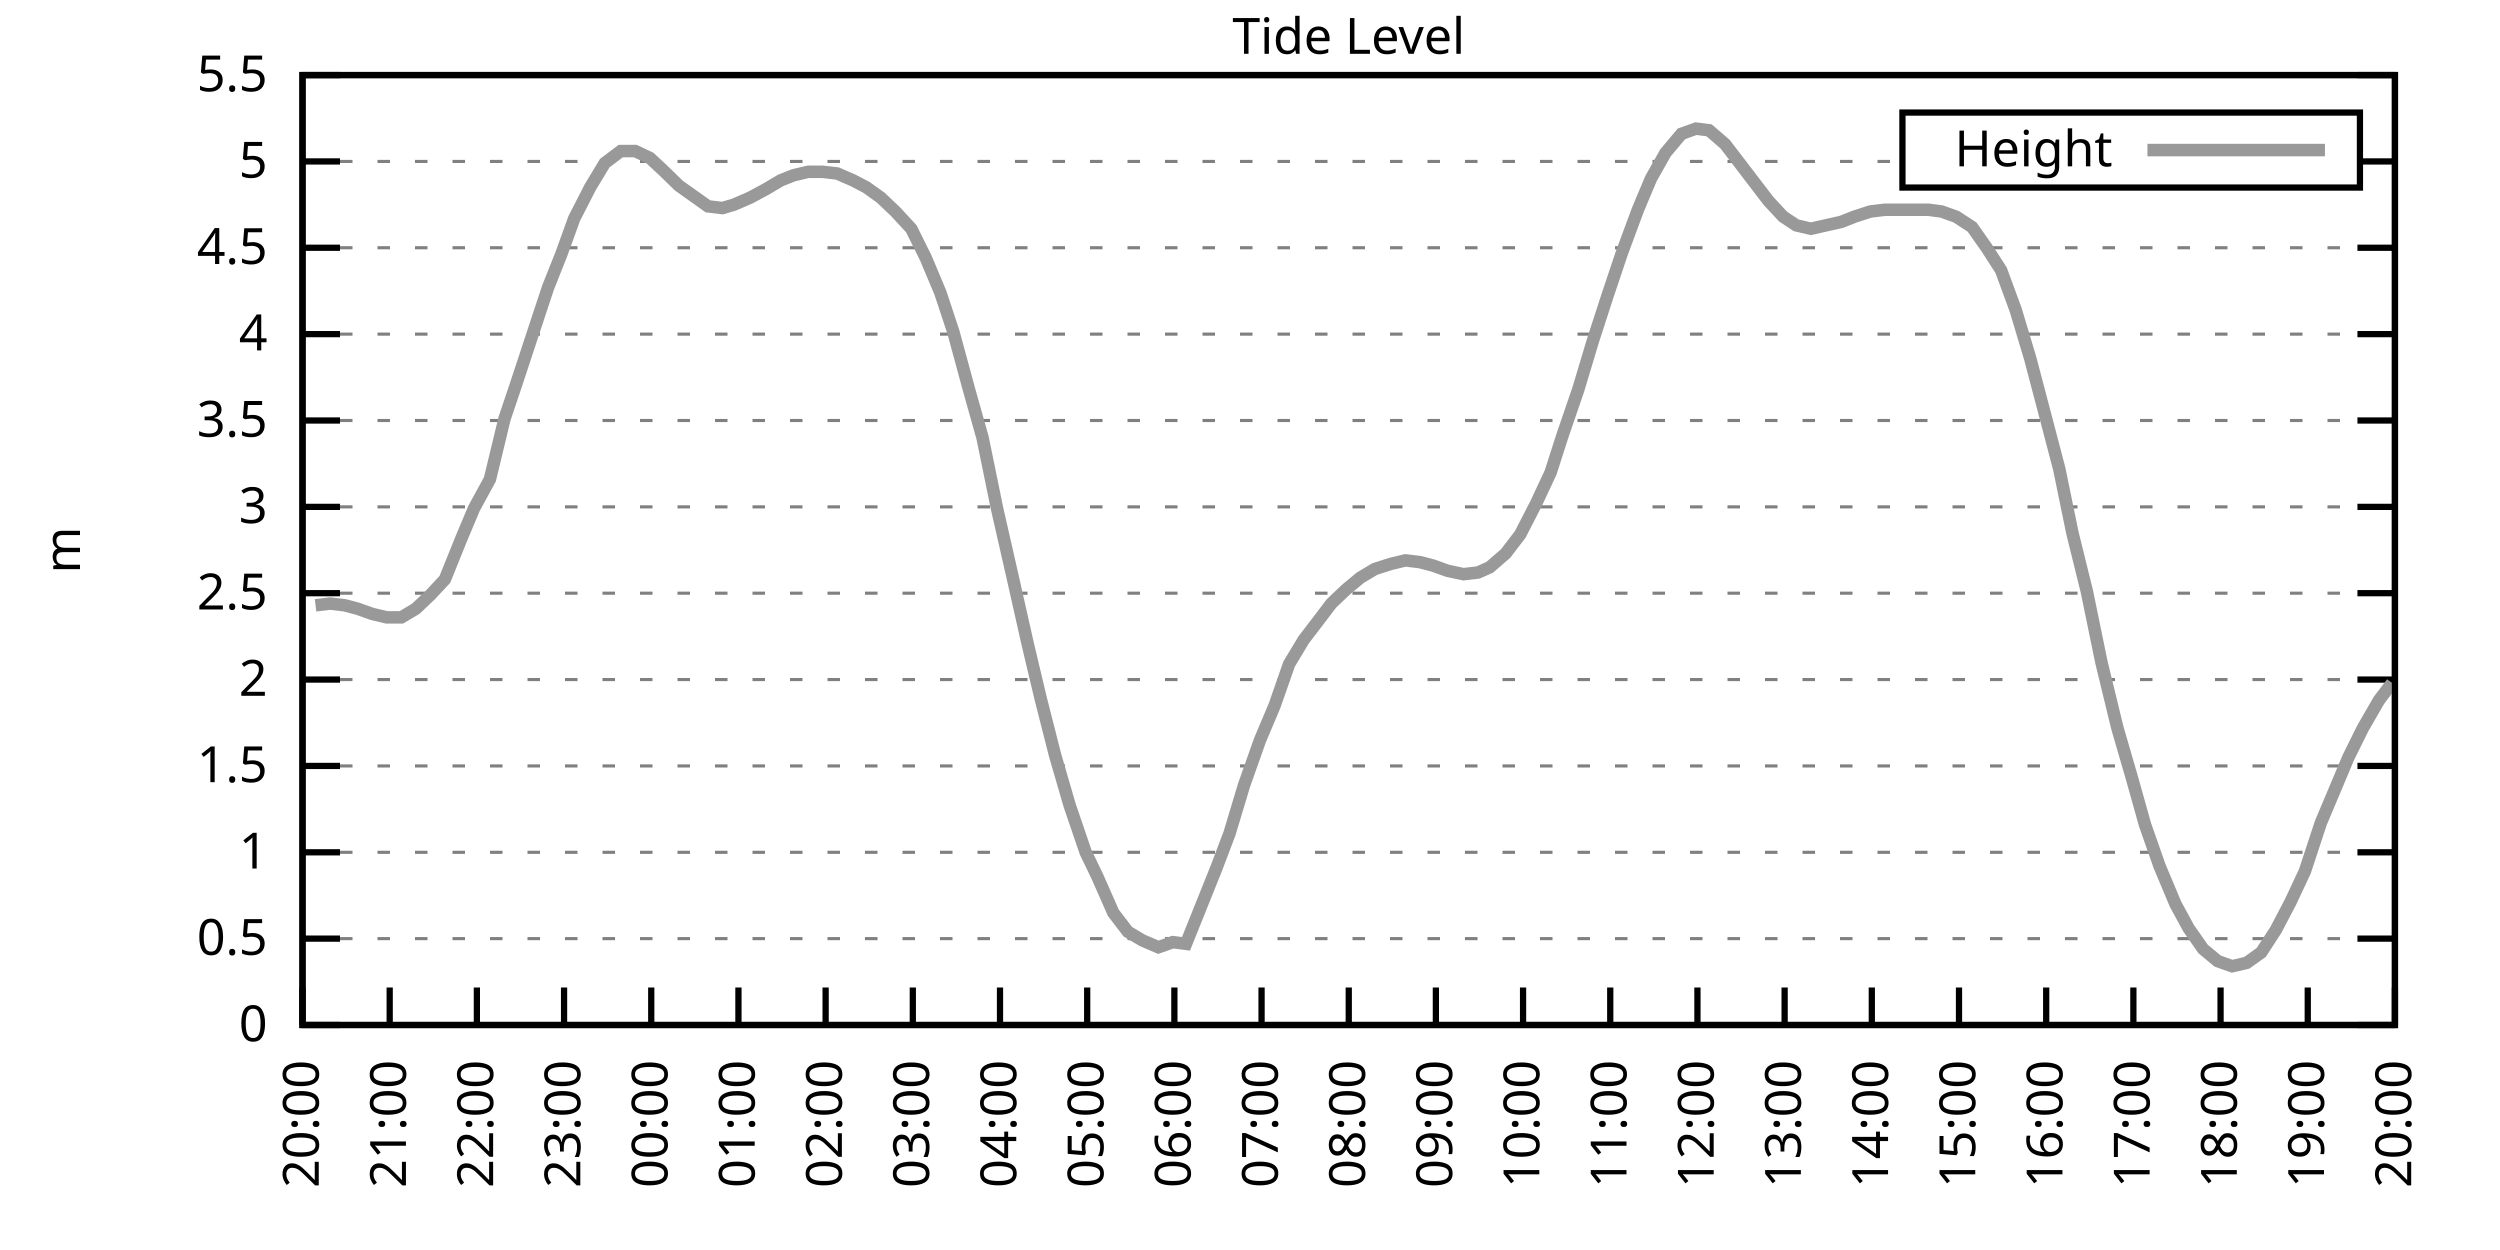
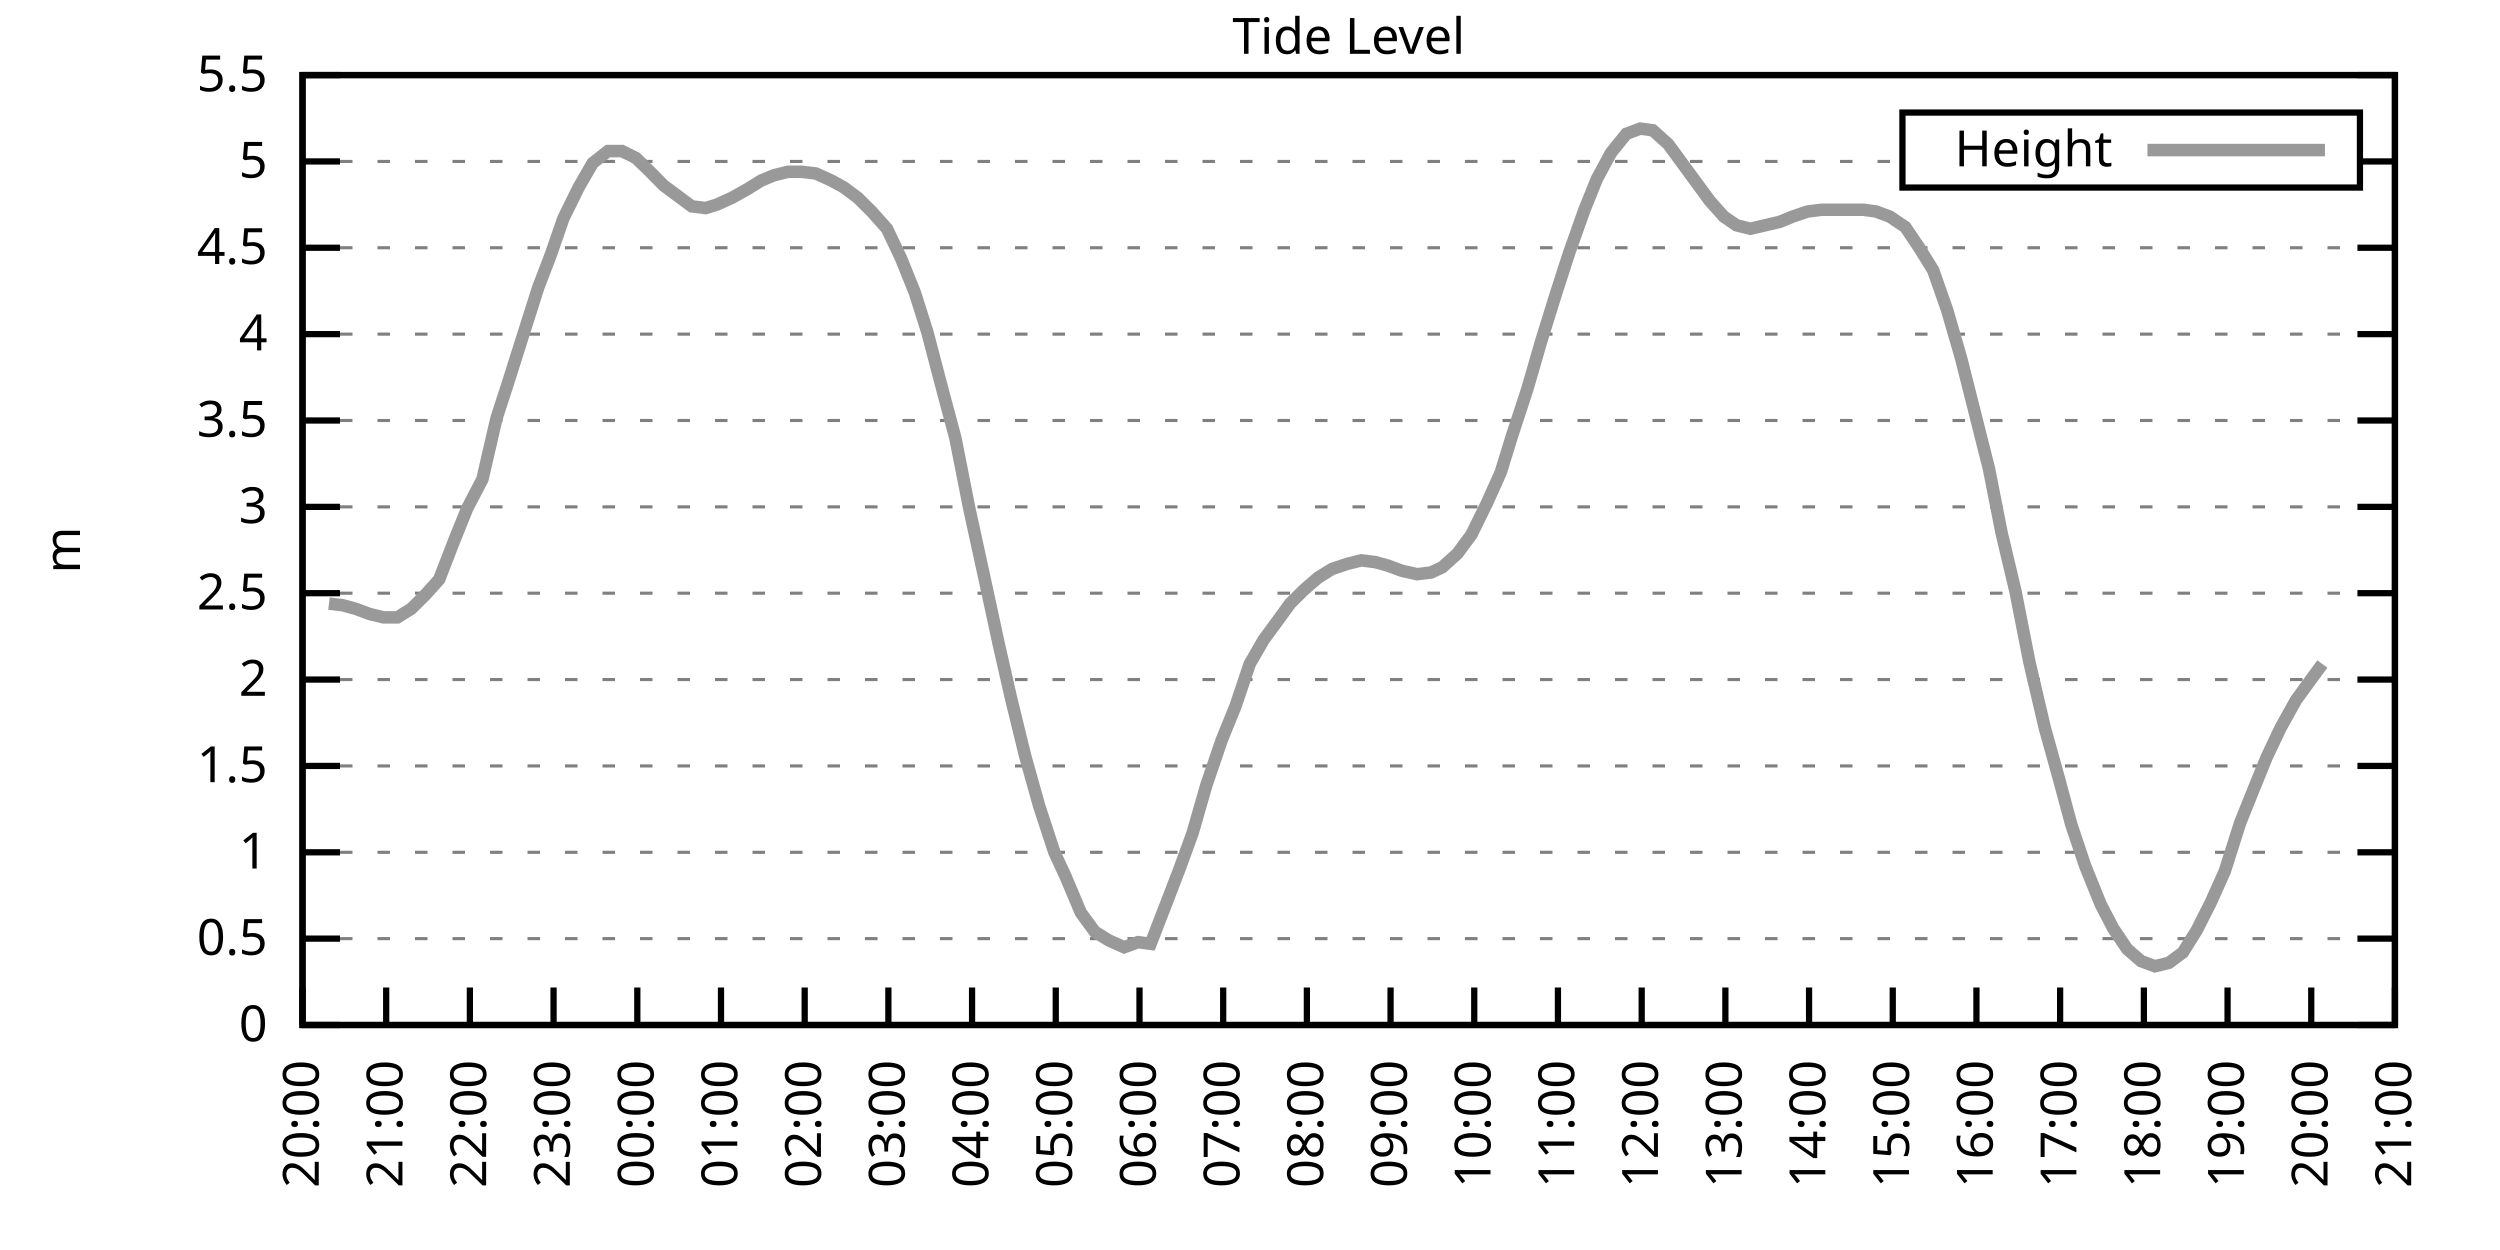
<svg xmlns="http://www.w3.org/2000/svg" xmlns:xlink="http://www.w3.org/1999/xlink" width="400" height="200" viewBox="0 0 400 200">
  <g id="gnuplot_canvas">
    <rect x="0" y="0" width="400" height="200" fill="none" />
    <defs>
      <circle id="gpDot" r="0.5" stroke-width="0.5" stroke="currentColor" />
      <path id="gpPt0" stroke-width="0.333" stroke="currentColor" d="M-1,0 h2 M0,-1 v2" />
      <path id="gpPt1" stroke-width="0.333" stroke="currentColor" d="M-1,-1 L1,1 M1,-1 L-1,1" />
      <path id="gpPt2" stroke-width="0.333" stroke="currentColor" d="M-1,0 L1,0 M0,-1 L0,1 M-1,-1 L1,1 M-1,1 L1,-1" />
      <rect id="gpPt3" stroke-width="0.333" stroke="currentColor" x="-1" y="-1" width="2" height="2" />
      <rect id="gpPt4" stroke-width="0.333" stroke="currentColor" fill="currentColor" x="-1" y="-1" width="2" height="2" />
      <circle id="gpPt5" stroke-width="0.333" stroke="currentColor" cx="0" cy="0" r="1" />
      <use xlink:href="#gpPt5" id="gpPt6" fill="currentColor" stroke="none" />
      <path id="gpPt7" stroke-width="0.333" stroke="currentColor" d="M0,-1.33 L-1.33,0.67 L1.33,0.67 z" />
      <use xlink:href="#gpPt7" id="gpPt8" fill="currentColor" stroke="none" />
      <use xlink:href="#gpPt7" id="gpPt9" stroke="currentColor" transform="rotate(180)" />
      <use xlink:href="#gpPt9" id="gpPt10" fill="currentColor" stroke="none" />
      <use xlink:href="#gpPt3" id="gpPt11" stroke="currentColor" transform="rotate(45)" />
      <use xlink:href="#gpPt11" id="gpPt12" fill="currentColor" stroke="none" />
      <path id="gpPt13" stroke-width="0.333" stroke="currentColor" d="M0,1.330 L1.265,0.411 L0.782,-1.067 L-0.782,-1.076 L-1.265,0.411 z" />
      <use xlink:href="#gpPt13" id="gpPt14" fill="currentColor" stroke="none" />
      <filter id="textbox" filterUnits="objectBoundingBox" x="0" y="0" height="1" width="1">
        <feFlood flood-color="white" flood-opacity="1" result="bgnd" />
        <feComposite in="SourceGraphic" in2="bgnd" operator="atop" />
      </filter>
      <filter id="greybox" filterUnits="objectBoundingBox" x="0" y="0" height="1" width="1">
        <feFlood flood-color="lightgrey" flood-opacity="1" result="grey" />
        <feComposite in="SourceGraphic" in2="grey" operator="atop" />
      </filter>
    </defs>
    <g fill="none" color="white" stroke="currentColor" stroke-width="1.00" stroke-linecap="butt" stroke-linejoin="miter">
</g>
    <g fill="none" color="black" stroke="currentColor" stroke-width="1.00" stroke-linecap="butt" stroke-linejoin="miter">
      <g stroke="none" shape-rendering="crispEdges">
        <polygon fill="rgb(255, 255, 255)" points="48.40,164.00 383.18,164.00 383.18,12.02 48.40,12.02 " />
      </g>
    </g>
    <g fill="none" color="black" stroke="currentColor" stroke-width="1.00" stroke-linecap="butt" stroke-linejoin="miter">
</g>
    <g fill="none" color="black" stroke="black" stroke-width="0.50" stroke-linecap="butt" stroke-linejoin="miter">
</g>
    <g fill="none" color="gray" stroke="currentColor" stroke-width="0.50" stroke-linecap="butt" stroke-linejoin="miter">
      <path stroke="gray" stroke-dasharray="2,4" class="gridline" d="M48.40,164.00 L383.19,164.00  " />
    </g>
    <g fill="none" color="gray" stroke="gray" stroke-width="1.00" stroke-linecap="butt" stroke-linejoin="miter">
</g>
    <g fill="none" color="black" stroke="currentColor" stroke-width="1.00" stroke-linecap="butt" stroke-linejoin="miter">
      <path stroke="black" d="M48.40,164.00 L54.40,164.00 M383.19,164.00 L377.19,164.00  " />
      <g transform="translate(42.80,166.60)" stroke="none" fill="black" font-family="Sans" font-size="8.00" text-anchor="end">
        <text>
          <tspan font-family="Sans"> 0</tspan>
        </text>
      </g>
    </g>
    <g fill="none" color="black" stroke="currentColor" stroke-width="1.00" stroke-linecap="butt" stroke-linejoin="miter">
</g>
    <g fill="none" color="black" stroke="black" stroke-width="0.50" stroke-linecap="butt" stroke-linejoin="miter">
</g>
    <g fill="none" color="gray" stroke="currentColor" stroke-width="0.50" stroke-linecap="butt" stroke-linejoin="miter">
      <path stroke="gray" stroke-dasharray="2,4" class="gridline" d="M48.40,150.18 L383.19,150.18  " />
    </g>
    <g fill="none" color="gray" stroke="gray" stroke-width="1.00" stroke-linecap="butt" stroke-linejoin="miter">
</g>
    <g fill="none" color="black" stroke="currentColor" stroke-width="1.00" stroke-linecap="butt" stroke-linejoin="miter">
      <path stroke="black" d="M48.40,150.18 L54.40,150.18 M383.19,150.18 L377.19,150.18  " />
      <g transform="translate(42.80,152.78)" stroke="none" fill="black" font-family="Sans" font-size="8.00" text-anchor="end">
        <text>
          <tspan font-family="Sans"> 0.5</tspan>
        </text>
      </g>
    </g>
    <g fill="none" color="black" stroke="currentColor" stroke-width="1.00" stroke-linecap="butt" stroke-linejoin="miter">
</g>
    <g fill="none" color="black" stroke="black" stroke-width="0.50" stroke-linecap="butt" stroke-linejoin="miter">
</g>
    <g fill="none" color="gray" stroke="currentColor" stroke-width="0.50" stroke-linecap="butt" stroke-linejoin="miter">
      <path stroke="gray" stroke-dasharray="2,4" class="gridline" d="M48.40,136.37 L383.19,136.37  " />
    </g>
    <g fill="none" color="gray" stroke="gray" stroke-width="1.00" stroke-linecap="butt" stroke-linejoin="miter">
</g>
    <g fill="none" color="black" stroke="currentColor" stroke-width="1.00" stroke-linecap="butt" stroke-linejoin="miter">
      <path stroke="black" d="M48.40,136.37 L54.40,136.37 M383.19,136.37 L377.19,136.37  " />
      <g transform="translate(42.80,138.97)" stroke="none" fill="black" font-family="Sans" font-size="8.00" text-anchor="end">
        <text>
          <tspan font-family="Sans"> 1</tspan>
        </text>
      </g>
    </g>
    <g fill="none" color="black" stroke="currentColor" stroke-width="1.00" stroke-linecap="butt" stroke-linejoin="miter">
</g>
    <g fill="none" color="black" stroke="black" stroke-width="0.50" stroke-linecap="butt" stroke-linejoin="miter">
</g>
    <g fill="none" color="gray" stroke="currentColor" stroke-width="0.50" stroke-linecap="butt" stroke-linejoin="miter">
      <path stroke="gray" stroke-dasharray="2,4" class="gridline" d="M48.40,122.55 L383.19,122.55  " />
    </g>
    <g fill="none" color="gray" stroke="gray" stroke-width="1.00" stroke-linecap="butt" stroke-linejoin="miter">
</g>
    <g fill="none" color="black" stroke="currentColor" stroke-width="1.00" stroke-linecap="butt" stroke-linejoin="miter">
      <path stroke="black" d="M48.40,122.55 L54.40,122.55 M383.19,122.55 L377.19,122.55  " />
      <g transform="translate(42.80,125.15)" stroke="none" fill="black" font-family="Sans" font-size="8.00" text-anchor="end">
        <text>
          <tspan font-family="Sans"> 1.5</tspan>
        </text>
      </g>
    </g>
    <g fill="none" color="black" stroke="currentColor" stroke-width="1.00" stroke-linecap="butt" stroke-linejoin="miter">
</g>
    <g fill="none" color="black" stroke="black" stroke-width="0.50" stroke-linecap="butt" stroke-linejoin="miter">
</g>
    <g fill="none" color="gray" stroke="currentColor" stroke-width="0.50" stroke-linecap="butt" stroke-linejoin="miter">
      <path stroke="gray" stroke-dasharray="2,4" class="gridline" d="M48.40,108.73 L383.19,108.73  " />
    </g>
    <g fill="none" color="gray" stroke="gray" stroke-width="1.00" stroke-linecap="butt" stroke-linejoin="miter">
</g>
    <g fill="none" color="black" stroke="currentColor" stroke-width="1.00" stroke-linecap="butt" stroke-linejoin="miter">
      <path stroke="black" d="M48.40,108.73 L54.40,108.73 M383.19,108.73 L377.19,108.73  " />
      <g transform="translate(42.80,111.33)" stroke="none" fill="black" font-family="Sans" font-size="8.00" text-anchor="end">
        <text>
          <tspan font-family="Sans"> 2</tspan>
        </text>
      </g>
    </g>
    <g fill="none" color="black" stroke="currentColor" stroke-width="1.00" stroke-linecap="butt" stroke-linejoin="miter">
</g>
    <g fill="none" color="black" stroke="black" stroke-width="0.50" stroke-linecap="butt" stroke-linejoin="miter">
</g>
    <g fill="none" color="gray" stroke="currentColor" stroke-width="0.50" stroke-linecap="butt" stroke-linejoin="miter">
      <path stroke="gray" stroke-dasharray="2,4" class="gridline" d="M48.40,94.91 L383.19,94.91  " />
    </g>
    <g fill="none" color="gray" stroke="gray" stroke-width="1.00" stroke-linecap="butt" stroke-linejoin="miter">
</g>
    <g fill="none" color="black" stroke="currentColor" stroke-width="1.00" stroke-linecap="butt" stroke-linejoin="miter">
      <path stroke="black" d="M48.40,94.91 L54.40,94.91 M383.19,94.91 L377.19,94.91  " />
      <g transform="translate(42.80,97.51)" stroke="none" fill="black" font-family="Sans" font-size="8.00" text-anchor="end">
        <text>
          <tspan font-family="Sans"> 2.5</tspan>
        </text>
      </g>
    </g>
    <g fill="none" color="black" stroke="currentColor" stroke-width="1.00" stroke-linecap="butt" stroke-linejoin="miter">
</g>
    <g fill="none" color="black" stroke="black" stroke-width="0.50" stroke-linecap="butt" stroke-linejoin="miter">
</g>
    <g fill="none" color="gray" stroke="currentColor" stroke-width="0.50" stroke-linecap="butt" stroke-linejoin="miter">
      <path stroke="gray" stroke-dasharray="2,4" class="gridline" d="M48.40,81.10 L383.19,81.10  " />
    </g>
    <g fill="none" color="gray" stroke="gray" stroke-width="1.00" stroke-linecap="butt" stroke-linejoin="miter">
</g>
    <g fill="none" color="black" stroke="currentColor" stroke-width="1.00" stroke-linecap="butt" stroke-linejoin="miter">
      <path stroke="black" d="M48.40,81.10 L54.40,81.10 M383.19,81.10 L377.19,81.10  " />
      <g transform="translate(42.80,83.70)" stroke="none" fill="black" font-family="Sans" font-size="8.00" text-anchor="end">
        <text>
          <tspan font-family="Sans"> 3</tspan>
        </text>
      </g>
    </g>
    <g fill="none" color="black" stroke="currentColor" stroke-width="1.00" stroke-linecap="butt" stroke-linejoin="miter">
</g>
    <g fill="none" color="black" stroke="black" stroke-width="0.50" stroke-linecap="butt" stroke-linejoin="miter">
</g>
    <g fill="none" color="gray" stroke="currentColor" stroke-width="0.50" stroke-linecap="butt" stroke-linejoin="miter">
      <path stroke="gray" stroke-dasharray="2,4" class="gridline" d="M48.40,67.28 L383.19,67.28  " />
    </g>
    <g fill="none" color="gray" stroke="gray" stroke-width="1.00" stroke-linecap="butt" stroke-linejoin="miter">
</g>
    <g fill="none" color="black" stroke="currentColor" stroke-width="1.00" stroke-linecap="butt" stroke-linejoin="miter">
      <path stroke="black" d="M48.40,67.28 L54.40,67.28 M383.19,67.28 L377.19,67.28  " />
      <g transform="translate(42.80,69.88)" stroke="none" fill="black" font-family="Sans" font-size="8.00" text-anchor="end">
        <text>
          <tspan font-family="Sans"> 3.5</tspan>
        </text>
      </g>
    </g>
    <g fill="none" color="black" stroke="currentColor" stroke-width="1.00" stroke-linecap="butt" stroke-linejoin="miter">
</g>
    <g fill="none" color="black" stroke="black" stroke-width="0.50" stroke-linecap="butt" stroke-linejoin="miter">
</g>
    <g fill="none" color="gray" stroke="currentColor" stroke-width="0.50" stroke-linecap="butt" stroke-linejoin="miter">
      <path stroke="gray" stroke-dasharray="2,4" class="gridline" d="M48.40,53.46 L383.19,53.46  " />
    </g>
    <g fill="none" color="gray" stroke="gray" stroke-width="1.00" stroke-linecap="butt" stroke-linejoin="miter">
</g>
    <g fill="none" color="black" stroke="currentColor" stroke-width="1.00" stroke-linecap="butt" stroke-linejoin="miter">
      <path stroke="black" d="M48.40,53.46 L54.40,53.46 M383.19,53.46 L377.19,53.46  " />
      <g transform="translate(42.80,56.06)" stroke="none" fill="black" font-family="Sans" font-size="8.00" text-anchor="end">
        <text>
          <tspan font-family="Sans"> 4</tspan>
        </text>
      </g>
    </g>
    <g fill="none" color="black" stroke="currentColor" stroke-width="1.00" stroke-linecap="butt" stroke-linejoin="miter">
</g>
    <g fill="none" color="black" stroke="black" stroke-width="0.50" stroke-linecap="butt" stroke-linejoin="miter">
</g>
    <g fill="none" color="gray" stroke="currentColor" stroke-width="0.50" stroke-linecap="butt" stroke-linejoin="miter">
      <path stroke="gray" stroke-dasharray="2,4" class="gridline" d="M48.40,39.64 L383.19,39.64  " />
    </g>
    <g fill="none" color="gray" stroke="gray" stroke-width="1.00" stroke-linecap="butt" stroke-linejoin="miter">
</g>
    <g fill="none" color="black" stroke="currentColor" stroke-width="1.00" stroke-linecap="butt" stroke-linejoin="miter">
      <path stroke="black" d="M48.40,39.64 L54.40,39.64 M383.19,39.64 L377.19,39.64  " />
      <g transform="translate(42.80,42.24)" stroke="none" fill="black" font-family="Sans" font-size="8.00" text-anchor="end">
        <text>
          <tspan font-family="Sans"> 4.5</tspan>
        </text>
      </g>
    </g>
    <g fill="none" color="black" stroke="currentColor" stroke-width="1.00" stroke-linecap="butt" stroke-linejoin="miter">
</g>
    <g fill="none" color="black" stroke="black" stroke-width="0.50" stroke-linecap="butt" stroke-linejoin="miter">
</g>
    <g fill="none" color="gray" stroke="currentColor" stroke-width="0.50" stroke-linecap="butt" stroke-linejoin="miter">
      <path stroke="gray" stroke-dasharray="2,4" class="gridline" d="M48.40,25.83 L304.39,25.83 M377.59,25.83 L383.19,25.83  " />
    </g>
    <g fill="none" color="gray" stroke="gray" stroke-width="1.00" stroke-linecap="butt" stroke-linejoin="miter">
</g>
    <g fill="none" color="black" stroke="currentColor" stroke-width="1.00" stroke-linecap="butt" stroke-linejoin="miter">
      <path stroke="black" d="M48.40,25.83 L54.40,25.83 M383.19,25.83 L377.19,25.83  " />
      <g transform="translate(42.80,28.43)" stroke="none" fill="black" font-family="Sans" font-size="8.00" text-anchor="end">
        <text>
          <tspan font-family="Sans"> 5</tspan>
        </text>
      </g>
    </g>
    <g fill="none" color="black" stroke="currentColor" stroke-width="1.00" stroke-linecap="butt" stroke-linejoin="miter">
</g>
    <g fill="none" color="black" stroke="black" stroke-width="0.50" stroke-linecap="butt" stroke-linejoin="miter">
</g>
    <g fill="none" color="gray" stroke="currentColor" stroke-width="0.50" stroke-linecap="butt" stroke-linejoin="miter">
      <path stroke="gray" stroke-dasharray="2,4" class="gridline" d="M48.40,12.01 L383.19,12.01  " />
    </g>
    <g fill="none" color="gray" stroke="gray" stroke-width="1.00" stroke-linecap="butt" stroke-linejoin="miter">
</g>
    <g fill="none" color="black" stroke="currentColor" stroke-width="1.00" stroke-linecap="butt" stroke-linejoin="miter">
      <path stroke="black" d="M48.40,12.01 L54.40,12.01 M383.19,12.01 L377.19,12.01  " />
      <g transform="translate(42.80,14.61)" stroke="none" fill="black" font-family="Sans" font-size="8.00" text-anchor="end">
        <text>
          <tspan font-family="Sans"> 5.5</tspan>
        </text>
      </g>
    </g>
    <g fill="none" color="black" stroke="currentColor" stroke-width="1.00" stroke-linecap="butt" stroke-linejoin="miter">
      <path stroke="black" d="M48.40,164.00 L48.40,158.00  " />
      <g transform="translate(51.00,169.60) rotate(270.00)" stroke="none" fill="black" font-family="Sans" font-size="8.00" text-anchor="end">
        <text>
          <tspan font-family="Sans">20:00</tspan>
        </text>
      </g>
    </g>
    <g fill="none" color="black" stroke="currentColor" stroke-width="1.00" stroke-linecap="butt" stroke-linejoin="miter">
-       <path stroke="black" d="M62.35,164.00 L62.35,158.00  " />
-       <g transform="translate(64.95,169.60) rotate(270.00)" stroke="none" fill="black" font-family="Sans" font-size="8.00" text-anchor="end">
+       <path stroke="black" d="M61.79,164.00 L61.79,158.00  " />
+       <g transform="translate(64.39,169.60) rotate(270.00)" stroke="none" fill="black" font-family="Sans" font-size="8.00" text-anchor="end">
        <text>
          <tspan font-family="Sans">21:00</tspan>
        </text>
      </g>
    </g>
    <g fill="none" color="black" stroke="currentColor" stroke-width="1.00" stroke-linecap="butt" stroke-linejoin="miter">
-       <path stroke="black" d="M76.30,164.00 L76.30,158.00  " />
-       <g transform="translate(78.90,169.60) rotate(270.00)" stroke="none" fill="black" font-family="Sans" font-size="8.00" text-anchor="end">
+       <path stroke="black" d="M75.18,164.00 L75.18,158.00  " />
+       <g transform="translate(77.78,169.60) rotate(270.00)" stroke="none" fill="black" font-family="Sans" font-size="8.00" text-anchor="end">
        <text>
          <tspan font-family="Sans">22:00</tspan>
        </text>
      </g>
    </g>
    <g fill="none" color="black" stroke="currentColor" stroke-width="1.00" stroke-linecap="butt" stroke-linejoin="miter">
-       <path stroke="black" d="M90.25,164.00 L90.25,158.00  " />
-       <g transform="translate(92.85,169.60) rotate(270.00)" stroke="none" fill="black" font-family="Sans" font-size="8.00" text-anchor="end">
+       <path stroke="black" d="M88.57,164.00 L88.57,158.00  " />
+       <g transform="translate(91.17,169.60) rotate(270.00)" stroke="none" fill="black" font-family="Sans" font-size="8.00" text-anchor="end">
        <text>
          <tspan font-family="Sans">23:00</tspan>
        </text>
      </g>
    </g>
    <g fill="none" color="black" stroke="currentColor" stroke-width="1.00" stroke-linecap="butt" stroke-linejoin="miter">
-       <path stroke="black" d="M104.20,164.00 L104.20,158.00  " />
-       <g transform="translate(106.80,169.60) rotate(270.00)" stroke="none" fill="black" font-family="Sans" font-size="8.00" text-anchor="end">
+       <path stroke="black" d="M101.97,164.00 L101.97,158.00  " />
+       <g transform="translate(104.57,169.60) rotate(270.00)" stroke="none" fill="black" font-family="Sans" font-size="8.00" text-anchor="end">
        <text>
          <tspan font-family="Sans">00:00</tspan>
        </text>
      </g>
    </g>
    <g fill="none" color="black" stroke="currentColor" stroke-width="1.00" stroke-linecap="butt" stroke-linejoin="miter">
-       <path stroke="black" d="M118.15,164.00 L118.15,158.00  " />
-       <g transform="translate(120.75,169.60) rotate(270.00)" stroke="none" fill="black" font-family="Sans" font-size="8.00" text-anchor="end">
+       <path stroke="black" d="M115.36,164.00 L115.36,158.00  " />
+       <g transform="translate(117.96,169.60) rotate(270.00)" stroke="none" fill="black" font-family="Sans" font-size="8.00" text-anchor="end">
        <text>
          <tspan font-family="Sans">01:00</tspan>
        </text>
      </g>
    </g>
    <g fill="none" color="black" stroke="currentColor" stroke-width="1.00" stroke-linecap="butt" stroke-linejoin="miter">
-       <path stroke="black" d="M132.10,164.00 L132.10,158.00  " />
-       <g transform="translate(134.70,169.60) rotate(270.00)" stroke="none" fill="black" font-family="Sans" font-size="8.00" text-anchor="end">
+       <path stroke="black" d="M128.75,164.00 L128.75,158.00  " />
+       <g transform="translate(131.35,169.60) rotate(270.00)" stroke="none" fill="black" font-family="Sans" font-size="8.00" text-anchor="end">
        <text>
          <tspan font-family="Sans">02:00</tspan>
        </text>
      </g>
    </g>
    <g fill="none" color="black" stroke="currentColor" stroke-width="1.00" stroke-linecap="butt" stroke-linejoin="miter">
-       <path stroke="black" d="M146.05,164.00 L146.05,158.00  " />
-       <g transform="translate(148.65,169.60) rotate(270.00)" stroke="none" fill="black" font-family="Sans" font-size="8.00" text-anchor="end">
+       <path stroke="black" d="M142.14,164.00 L142.14,158.00  " />
+       <g transform="translate(144.74,169.60) rotate(270.00)" stroke="none" fill="black" font-family="Sans" font-size="8.00" text-anchor="end">
        <text>
          <tspan font-family="Sans">03:00</tspan>
        </text>
      </g>
    </g>
    <g fill="none" color="black" stroke="currentColor" stroke-width="1.00" stroke-linecap="butt" stroke-linejoin="miter">
-       <path stroke="black" d="M160.00,164.00 L160.00,158.00  " />
-       <g transform="translate(162.60,169.60) rotate(270.00)" stroke="none" fill="black" font-family="Sans" font-size="8.00" text-anchor="end">
+       <path stroke="black" d="M155.53,164.00 L155.53,158.00  " />
+       <g transform="translate(158.13,169.60) rotate(270.00)" stroke="none" fill="black" font-family="Sans" font-size="8.00" text-anchor="end">
        <text>
          <tspan font-family="Sans">04:00</tspan>
        </text>
      </g>
    </g>
    <g fill="none" color="black" stroke="currentColor" stroke-width="1.00" stroke-linecap="butt" stroke-linejoin="miter">
-       <path stroke="black" d="M173.95,164.00 L173.95,158.00  " />
-       <g transform="translate(176.55,169.60) rotate(270.00)" stroke="none" fill="black" font-family="Sans" font-size="8.00" text-anchor="end">
+       <path stroke="black" d="M168.92,164.00 L168.92,158.00  " />
+       <g transform="translate(171.52,169.60) rotate(270.00)" stroke="none" fill="black" font-family="Sans" font-size="8.00" text-anchor="end">
        <text>
          <tspan font-family="Sans">05:00</tspan>
        </text>
      </g>
    </g>
    <g fill="none" color="black" stroke="currentColor" stroke-width="1.00" stroke-linecap="butt" stroke-linejoin="miter">
-       <path stroke="black" d="M187.90,164.00 L187.90,158.00  " />
-       <g transform="translate(190.50,169.60) rotate(270.00)" stroke="none" fill="black" font-family="Sans" font-size="8.00" text-anchor="end">
+       <path stroke="black" d="M182.32,164.00 L182.32,158.00  " />
+       <g transform="translate(184.92,169.60) rotate(270.00)" stroke="none" fill="black" font-family="Sans" font-size="8.00" text-anchor="end">
        <text>
          <tspan font-family="Sans">06:00</tspan>
        </text>
      </g>
    </g>
    <g fill="none" color="black" stroke="currentColor" stroke-width="1.00" stroke-linecap="butt" stroke-linejoin="miter">
-       <path stroke="black" d="M201.85,164.00 L201.85,158.00  " />
-       <g transform="translate(204.45,169.60) rotate(270.00)" stroke="none" fill="black" font-family="Sans" font-size="8.00" text-anchor="end">
+       <path stroke="black" d="M195.71,164.00 L195.71,158.00  " />
+       <g transform="translate(198.31,169.60) rotate(270.00)" stroke="none" fill="black" font-family="Sans" font-size="8.00" text-anchor="end">
        <text>
          <tspan font-family="Sans">07:00</tspan>
        </text>
      </g>
    </g>
    <g fill="none" color="black" stroke="currentColor" stroke-width="1.00" stroke-linecap="butt" stroke-linejoin="miter">
-       <path stroke="black" d="M215.80,164.00 L215.80,158.00  " />
-       <g transform="translate(218.40,169.60) rotate(270.00)" stroke="none" fill="black" font-family="Sans" font-size="8.00" text-anchor="end">
+       <path stroke="black" d="M209.10,164.00 L209.10,158.00  " />
+       <g transform="translate(211.70,169.60) rotate(270.00)" stroke="none" fill="black" font-family="Sans" font-size="8.00" text-anchor="end">
        <text>
          <tspan font-family="Sans">08:00</tspan>
        </text>
      </g>
    </g>
    <g fill="none" color="black" stroke="currentColor" stroke-width="1.00" stroke-linecap="butt" stroke-linejoin="miter">
-       <path stroke="black" d="M229.74,164.00 L229.74,158.00  " />
-       <g transform="translate(232.34,169.60) rotate(270.00)" stroke="none" fill="black" font-family="Sans" font-size="8.00" text-anchor="end">
+       <path stroke="black" d="M222.49,164.00 L222.49,158.00  " />
+       <g transform="translate(225.09,169.60) rotate(270.00)" stroke="none" fill="black" font-family="Sans" font-size="8.00" text-anchor="end">
        <text>
          <tspan font-family="Sans">09:00</tspan>
        </text>
      </g>
    </g>
    <g fill="none" color="black" stroke="currentColor" stroke-width="1.00" stroke-linecap="butt" stroke-linejoin="miter">
-       <path stroke="black" d="M243.69,164.00 L243.69,158.00  " />
-       <g transform="translate(246.29,169.60) rotate(270.00)" stroke="none" fill="black" font-family="Sans" font-size="8.00" text-anchor="end">
+       <path stroke="black" d="M235.88,164.00 L235.88,158.00  " />
+       <g transform="translate(238.48,169.60) rotate(270.00)" stroke="none" fill="black" font-family="Sans" font-size="8.00" text-anchor="end">
        <text>
          <tspan font-family="Sans">10:00</tspan>
        </text>
      </g>
    </g>
    <g fill="none" color="black" stroke="currentColor" stroke-width="1.00" stroke-linecap="butt" stroke-linejoin="miter">
-       <path stroke="black" d="M257.64,164.00 L257.64,158.00  " />
-       <g transform="translate(260.24,169.60) rotate(270.00)" stroke="none" fill="black" font-family="Sans" font-size="8.00" text-anchor="end">
+       <path stroke="black" d="M249.27,164.00 L249.27,158.00  " />
+       <g transform="translate(251.87,169.60) rotate(270.00)" stroke="none" fill="black" font-family="Sans" font-size="8.00" text-anchor="end">
        <text>
          <tspan font-family="Sans">11:00</tspan>
        </text>
      </g>
    </g>
    <g fill="none" color="black" stroke="currentColor" stroke-width="1.00" stroke-linecap="butt" stroke-linejoin="miter">
-       <path stroke="black" d="M271.59,164.00 L271.59,158.00  " />
-       <g transform="translate(274.19,169.60) rotate(270.00)" stroke="none" fill="black" font-family="Sans" font-size="8.00" text-anchor="end">
+       <path stroke="black" d="M262.67,164.00 L262.67,158.00  " />
+       <g transform="translate(265.27,169.60) rotate(270.00)" stroke="none" fill="black" font-family="Sans" font-size="8.00" text-anchor="end">
        <text>
          <tspan font-family="Sans">12:00</tspan>
        </text>
      </g>
    </g>
    <g fill="none" color="black" stroke="currentColor" stroke-width="1.00" stroke-linecap="butt" stroke-linejoin="miter">
-       <path stroke="black" d="M285.54,164.00 L285.54,158.00  " />
-       <g transform="translate(288.14,169.60) rotate(270.00)" stroke="none" fill="black" font-family="Sans" font-size="8.00" text-anchor="end">
+       <path stroke="black" d="M276.06,164.00 L276.06,158.00  " />
+       <g transform="translate(278.66,169.60) rotate(270.00)" stroke="none" fill="black" font-family="Sans" font-size="8.00" text-anchor="end">
        <text>
          <tspan font-family="Sans">13:00</tspan>
        </text>
      </g>
    </g>
    <g fill="none" color="black" stroke="currentColor" stroke-width="1.00" stroke-linecap="butt" stroke-linejoin="miter">
-       <path stroke="black" d="M299.49,164.00 L299.49,158.00  " />
-       <g transform="translate(302.09,169.60) rotate(270.00)" stroke="none" fill="black" font-family="Sans" font-size="8.00" text-anchor="end">
+       <path stroke="black" d="M289.45,164.00 L289.45,158.00  " />
+       <g transform="translate(292.05,169.60) rotate(270.00)" stroke="none" fill="black" font-family="Sans" font-size="8.00" text-anchor="end">
        <text>
          <tspan font-family="Sans">14:00</tspan>
        </text>
      </g>
    </g>
    <g fill="none" color="black" stroke="currentColor" stroke-width="1.00" stroke-linecap="butt" stroke-linejoin="miter">
-       <path stroke="black" d="M313.44,164.00 L313.44,158.00  " />
-       <g transform="translate(316.04,169.60) rotate(270.00)" stroke="none" fill="black" font-family="Sans" font-size="8.00" text-anchor="end">
+       <path stroke="black" d="M302.84,164.00 L302.84,158.00  " />
+       <g transform="translate(305.44,169.60) rotate(270.00)" stroke="none" fill="black" font-family="Sans" font-size="8.00" text-anchor="end">
        <text>
          <tspan font-family="Sans">15:00</tspan>
        </text>
      </g>
    </g>
    <g fill="none" color="black" stroke="currentColor" stroke-width="1.00" stroke-linecap="butt" stroke-linejoin="miter">
-       <path stroke="black" d="M327.39,164.00 L327.39,158.00  " />
-       <g transform="translate(329.99,169.60) rotate(270.00)" stroke="none" fill="black" font-family="Sans" font-size="8.00" text-anchor="end">
+       <path stroke="black" d="M316.23,164.00 L316.23,158.00  " />
+       <g transform="translate(318.83,169.60) rotate(270.00)" stroke="none" fill="black" font-family="Sans" font-size="8.00" text-anchor="end">
        <text>
          <tspan font-family="Sans">16:00</tspan>
        </text>
      </g>
    </g>
    <g fill="none" color="black" stroke="currentColor" stroke-width="1.00" stroke-linecap="butt" stroke-linejoin="miter">
-       <path stroke="black" d="M341.34,164.00 L341.34,158.00  " />
-       <g transform="translate(343.94,169.60) rotate(270.00)" stroke="none" fill="black" font-family="Sans" font-size="8.00" text-anchor="end">
+       <path stroke="black" d="M329.62,164.00 L329.62,158.00  " />
+       <g transform="translate(332.22,169.60) rotate(270.00)" stroke="none" fill="black" font-family="Sans" font-size="8.00" text-anchor="end">
        <text>
          <tspan font-family="Sans">17:00</tspan>
        </text>
      </g>
    </g>
    <g fill="none" color="black" stroke="currentColor" stroke-width="1.00" stroke-linecap="butt" stroke-linejoin="miter">
-       <path stroke="black" d="M355.29,164.00 L355.29,158.00  " />
-       <g transform="translate(357.89,169.60) rotate(270.00)" stroke="none" fill="black" font-family="Sans" font-size="8.00" text-anchor="end">
+       <path stroke="black" d="M343.02,164.00 L343.02,158.00  " />
+       <g transform="translate(345.62,169.60) rotate(270.00)" stroke="none" fill="black" font-family="Sans" font-size="8.00" text-anchor="end">
        <text>
          <tspan font-family="Sans">18:00</tspan>
        </text>
      </g>
    </g>
    <g fill="none" color="black" stroke="currentColor" stroke-width="1.00" stroke-linecap="butt" stroke-linejoin="miter">
-       <path stroke="black" d="M369.24,164.00 L369.24,158.00  " />
-       <g transform="translate(371.84,169.60) rotate(270.00)" stroke="none" fill="black" font-family="Sans" font-size="8.00" text-anchor="end">
+       <path stroke="black" d="M356.41,164.00 L356.41,158.00  " />
+       <g transform="translate(359.01,169.60) rotate(270.00)" stroke="none" fill="black" font-family="Sans" font-size="8.00" text-anchor="end">
        <text>
          <tspan font-family="Sans">19:00</tspan>
+         </text>
+       </g>
+     </g>
+     <g fill="none" color="black" stroke="currentColor" stroke-width="1.00" stroke-linecap="butt" stroke-linejoin="miter">
+       <path stroke="black" d="M369.80,164.00 L369.80,158.00  " />
+       <g transform="translate(372.40,169.60) rotate(270.00)" stroke="none" fill="black" font-family="Sans" font-size="8.00" text-anchor="end">
+         <text>
+           <tspan font-family="Sans">20:00</tspan>
        </text>
      </g>
    </g>
    <g fill="none" color="black" stroke="currentColor" stroke-width="1.00" stroke-linecap="butt" stroke-linejoin="miter">
      <path stroke="black" d="M383.19,164.00 L383.19,158.00  " />
      <g transform="translate(385.79,169.60) rotate(270.00)" stroke="none" fill="black" font-family="Sans" font-size="8.00" text-anchor="end">
        <text>
-           <tspan font-family="Sans">20:00</tspan>
+           <tspan font-family="Sans">21:00</tspan>
        </text>
      </g>
    </g>
    <g fill="none" color="black" stroke="currentColor" stroke-width="1.00" stroke-linecap="butt" stroke-linejoin="miter">
</g>
    <g fill="none" color="black" stroke="currentColor" stroke-width="1.00" stroke-linecap="butt" stroke-linejoin="miter">
      <path stroke="black" d="M48.40,12.01 L48.40,164.00 L383.19,164.00 L383.19,12.01 L48.40,12.01 Z  " />
    </g>
    <g fill="none" color="black" stroke="currentColor" stroke-width="1.00" stroke-linecap="butt" stroke-linejoin="miter">
</g>
    <g fill="none" color="black" stroke="currentColor" stroke-width="1.00" stroke-linecap="butt" stroke-linejoin="miter">
      <path stroke="black" d="M304.39,30.01 L304.39,18.01 L377.59,18.01 L377.59,30.01 L304.39,30.01 Z  " />
    </g>
    <g id="Tide_level_plot_1">
      <g fill="none" color="white" stroke="black" stroke-width="2.00" stroke-linecap="butt" stroke-linejoin="miter">
</g>
      <g fill="none" color="black" stroke="currentColor" stroke-width="2.00" stroke-linecap="butt" stroke-linejoin="miter">
        <g transform="translate(337.99,26.61)" stroke="none" fill="black" font-family="Sans" font-size="8.00" text-anchor="end">
          <text>
            <tspan font-family="Sans">Height</tspan>
          </text>
        </g>
      </g>
      <g fill="none" color="black" stroke="currentColor" stroke-width="2.00" stroke-linecap="butt" stroke-linejoin="miter">
-         <path stroke="rgb(153, 153, 153)" d="M343.59,24.01 L371.99,24.01 M50.49,96.85 L52.82,96.57 L55.14,96.85 L57.23,97.40 L59.56,98.23 L61.88,98.78   L64.21,98.78 L66.53,97.40 L68.86,95.19 L71.18,92.70 L73.74,86.35 L75.83,81.37 L78.39,76.67 L80.72,67.00   L82.58,61.48 L85.13,53.74 L87.69,46.00 L89.78,40.75 L91.88,34.95 L94.43,29.97 L96.76,26.10 L99.32,24.17   L101.64,24.17 L103.97,25.27 L106.06,27.21 L108.62,29.70 L110.94,31.35 L113.27,33.01 L115.59,33.29 L117.45,32.74   L120.01,31.63 L122.57,30.25 L124.89,28.87 L126.98,28.04 L129.31,27.49 L131.63,27.49 L133.96,27.76 L136.51,28.87   L138.61,29.97 L140.93,31.63 L143.26,33.84 L145.81,36.60 L148.14,41.30 L150.46,46.83 L152.56,53.19 L155.11,62.58   L157.21,70.04 L159.53,81.37 L161.86,91.60 L164.41,102.93 L166.51,111.77 L168.83,120.89 L171.16,128.90 L173.71,136.37   L175.57,140.23 L178.13,146.04 L180.46,149.08 L182.78,150.46 L185.34,151.56 L187.66,150.74 L189.76,151.01 L192.31,144.66   L194.64,138.85 L196.73,133.33 L199.06,125.59 L201.61,118.40 L203.94,112.88 L206.26,106.24 L208.59,102.37 L210.91,99.34   L213.01,96.57 L215.33,94.36 L217.65,92.43 L219.98,91.04 L222.54,90.22 L224.86,89.66 L227.19,89.94 L229.28,90.49   L231.60,91.32 L234.16,91.87 L236.49,91.60 L238.35,90.77 L240.90,88.56 L243.23,85.52 L245.79,80.54 L248.11,75.57   L249.97,69.77 L252.53,62.30 L254.85,54.57 L257.18,47.38 L259.50,40.47 L262.06,33.56 L264.15,28.59 L266.48,24.45   L269.04,21.41 L271.36,20.58 L273.45,20.85 L276.01,23.06 L278.34,26.10 L280.66,29.14 L282.99,32.18 L285.31,34.67   L287.40,36.05 L289.73,36.60 L294.61,35.50 L296.70,34.67 L299.26,33.84 L301.58,33.56 L303.91,33.56 L306.00,33.56   L308.56,33.56 L310.65,33.84 L312.98,34.67 L315.53,36.33 L317.86,39.64 L320.18,43.24 L322.51,49.59 L324.83,57.33   L327.16,66.17 L329.48,75.02 L331.58,85.24 L333.90,94.64 L336.23,105.97 L338.78,116.47 L341.11,124.48 L343.20,131.94   L345.53,138.58 L348.08,144.66 L350.18,148.52 L352.50,151.84 L354.83,153.78 L357.15,154.60 L359.48,154.05 L361.80,152.39   L364.13,148.80 L366.45,144.38 L368.78,139.41 L371.33,131.67 L373.43,126.69 L375.75,121.17 L378.08,116.47 L380.63,112.05   L382.73,109.28  " />
+         <path stroke="rgb(153, 153, 153)" d="M343.59,24.01 L371.99,24.01 M52.64,96.57 L54.87,96.85 L56.88,97.40 L59.11,98.23 L61.35,98.78 L63.58,98.78   L65.81,97.40 L68.04,95.19 L70.27,92.70 L72.73,86.35 L74.74,81.37 L77.19,76.67 L79.42,67.00 L81.21,61.48   L83.66,53.74 L86.12,46.00 L88.13,40.75 L90.14,34.95 L92.59,29.97 L94.82,26.10 L97.28,24.17 L99.51,24.17   L101.74,25.27 L103.75,27.21 L106.21,29.70 L108.44,31.35 L110.67,33.01 L112.90,33.29 L114.69,32.74 L117.14,31.63   L119.60,30.25 L121.83,28.87 L123.84,28.04 L126.07,27.49 L128.30,27.49 L130.54,27.76 L132.99,28.87 L135.00,29.97   L137.23,31.63 L139.46,33.84 L141.92,36.60 L144.15,41.30 L146.38,46.83 L148.39,53.19 L150.85,62.58 L152.85,70.04   L155.09,81.37 L157.32,91.60 L159.77,102.93 L161.78,111.77 L164.01,120.89 L166.25,128.90 L168.70,136.37 L170.49,140.23   L172.94,146.04 L175.17,149.08 L177.41,150.46 L179.86,151.56 L182.09,150.74 L184.10,151.01 L186.56,144.66 L188.79,138.85   L190.80,133.33 L193.03,125.59 L195.48,118.40 L197.72,112.88 L199.95,106.24 L202.18,102.37 L204.41,99.34 L206.42,96.57   L208.65,94.36 L210.88,92.43 L213.12,91.04 L215.57,90.22 L217.80,89.66 L220.04,89.94 L222.04,90.49 L224.28,91.32   L226.73,91.87 L228.96,91.60 L230.75,90.77 L233.20,88.56 L235.44,85.52 L237.89,80.54 L240.12,75.57 L241.91,69.77   L244.36,62.30 L246.60,54.57 L248.83,47.38 L251.06,40.47 L253.51,33.56 L255.52,28.59 L257.76,24.45 L260.21,21.41   L262.44,20.58 L264.45,20.85 L266.91,23.06 L269.14,26.10 L271.37,29.14 L273.60,32.18 L275.83,34.67 L277.84,36.05   L280.07,36.60 L284.76,35.50 L286.77,34.67 L289.23,33.84 L291.46,33.56 L293.69,33.56 L295.70,33.56 L298.15,33.56   L300.16,33.84 L302.39,34.67 L304.85,36.33 L307.08,39.64 L309.31,43.24 L311.54,49.59 L313.78,57.33 L316.01,66.17   L318.24,75.02 L320.25,85.24 L322.48,94.64 L324.71,105.97 L327.17,116.47 L329.40,124.48 L331.41,131.94 L333.64,138.58   L336.10,144.66 L338.10,148.52 L340.34,151.84 L342.57,153.78 L344.80,154.60 L347.03,154.05 L349.26,152.39 L351.50,148.80   L353.73,144.38 L355.96,139.41 L358.42,131.67 L360.42,126.69 L362.66,121.17 L364.89,116.47 L367.34,112.05 L369.35,109.28   L371.58,106.24  " />
      </g>
    </g>
    <g fill="none" color="black" stroke="currentColor" stroke-width="2.00" stroke-linecap="butt" stroke-linejoin="miter">
</g>
    <g fill="none" color="black" stroke="black" stroke-width="1.00" stroke-linecap="butt" stroke-linejoin="miter">
</g>
    <g fill="none" color="black" stroke="currentColor" stroke-width="1.00" stroke-linecap="butt" stroke-linejoin="miter">
      <path stroke="black" d="M48.40,12.01 L48.40,164.00 L383.19,164.00 L383.19,12.01 L48.40,12.01 Z  " />
      <g transform="translate(12.80,88.01) rotate(270.00)" stroke="none" fill="black" font-family="Sans" font-size="8.00" text-anchor="middle">
        <text>
          <tspan font-family="Sans">m</tspan>
        </text>
      </g>
    </g>
    <g fill="none" color="black" stroke="currentColor" stroke-width="1.00" stroke-linecap="butt" stroke-linejoin="miter">
</g>
    <g fill="none" color="black" stroke="currentColor" stroke-width="1.00" stroke-linecap="butt" stroke-linejoin="miter">
      <g transform="translate(215.79,8.61)" stroke="none" fill="black" font-family="Sans" font-size="8.00" text-anchor="middle">
        <text>
          <tspan font-family="Sans">Tide Level</tspan>
        </text>
      </g>
    </g>
    <g fill="none" color="black" stroke="currentColor" stroke-width="1.00" stroke-linecap="butt" stroke-linejoin="miter">
</g>
  </g>
</svg>
